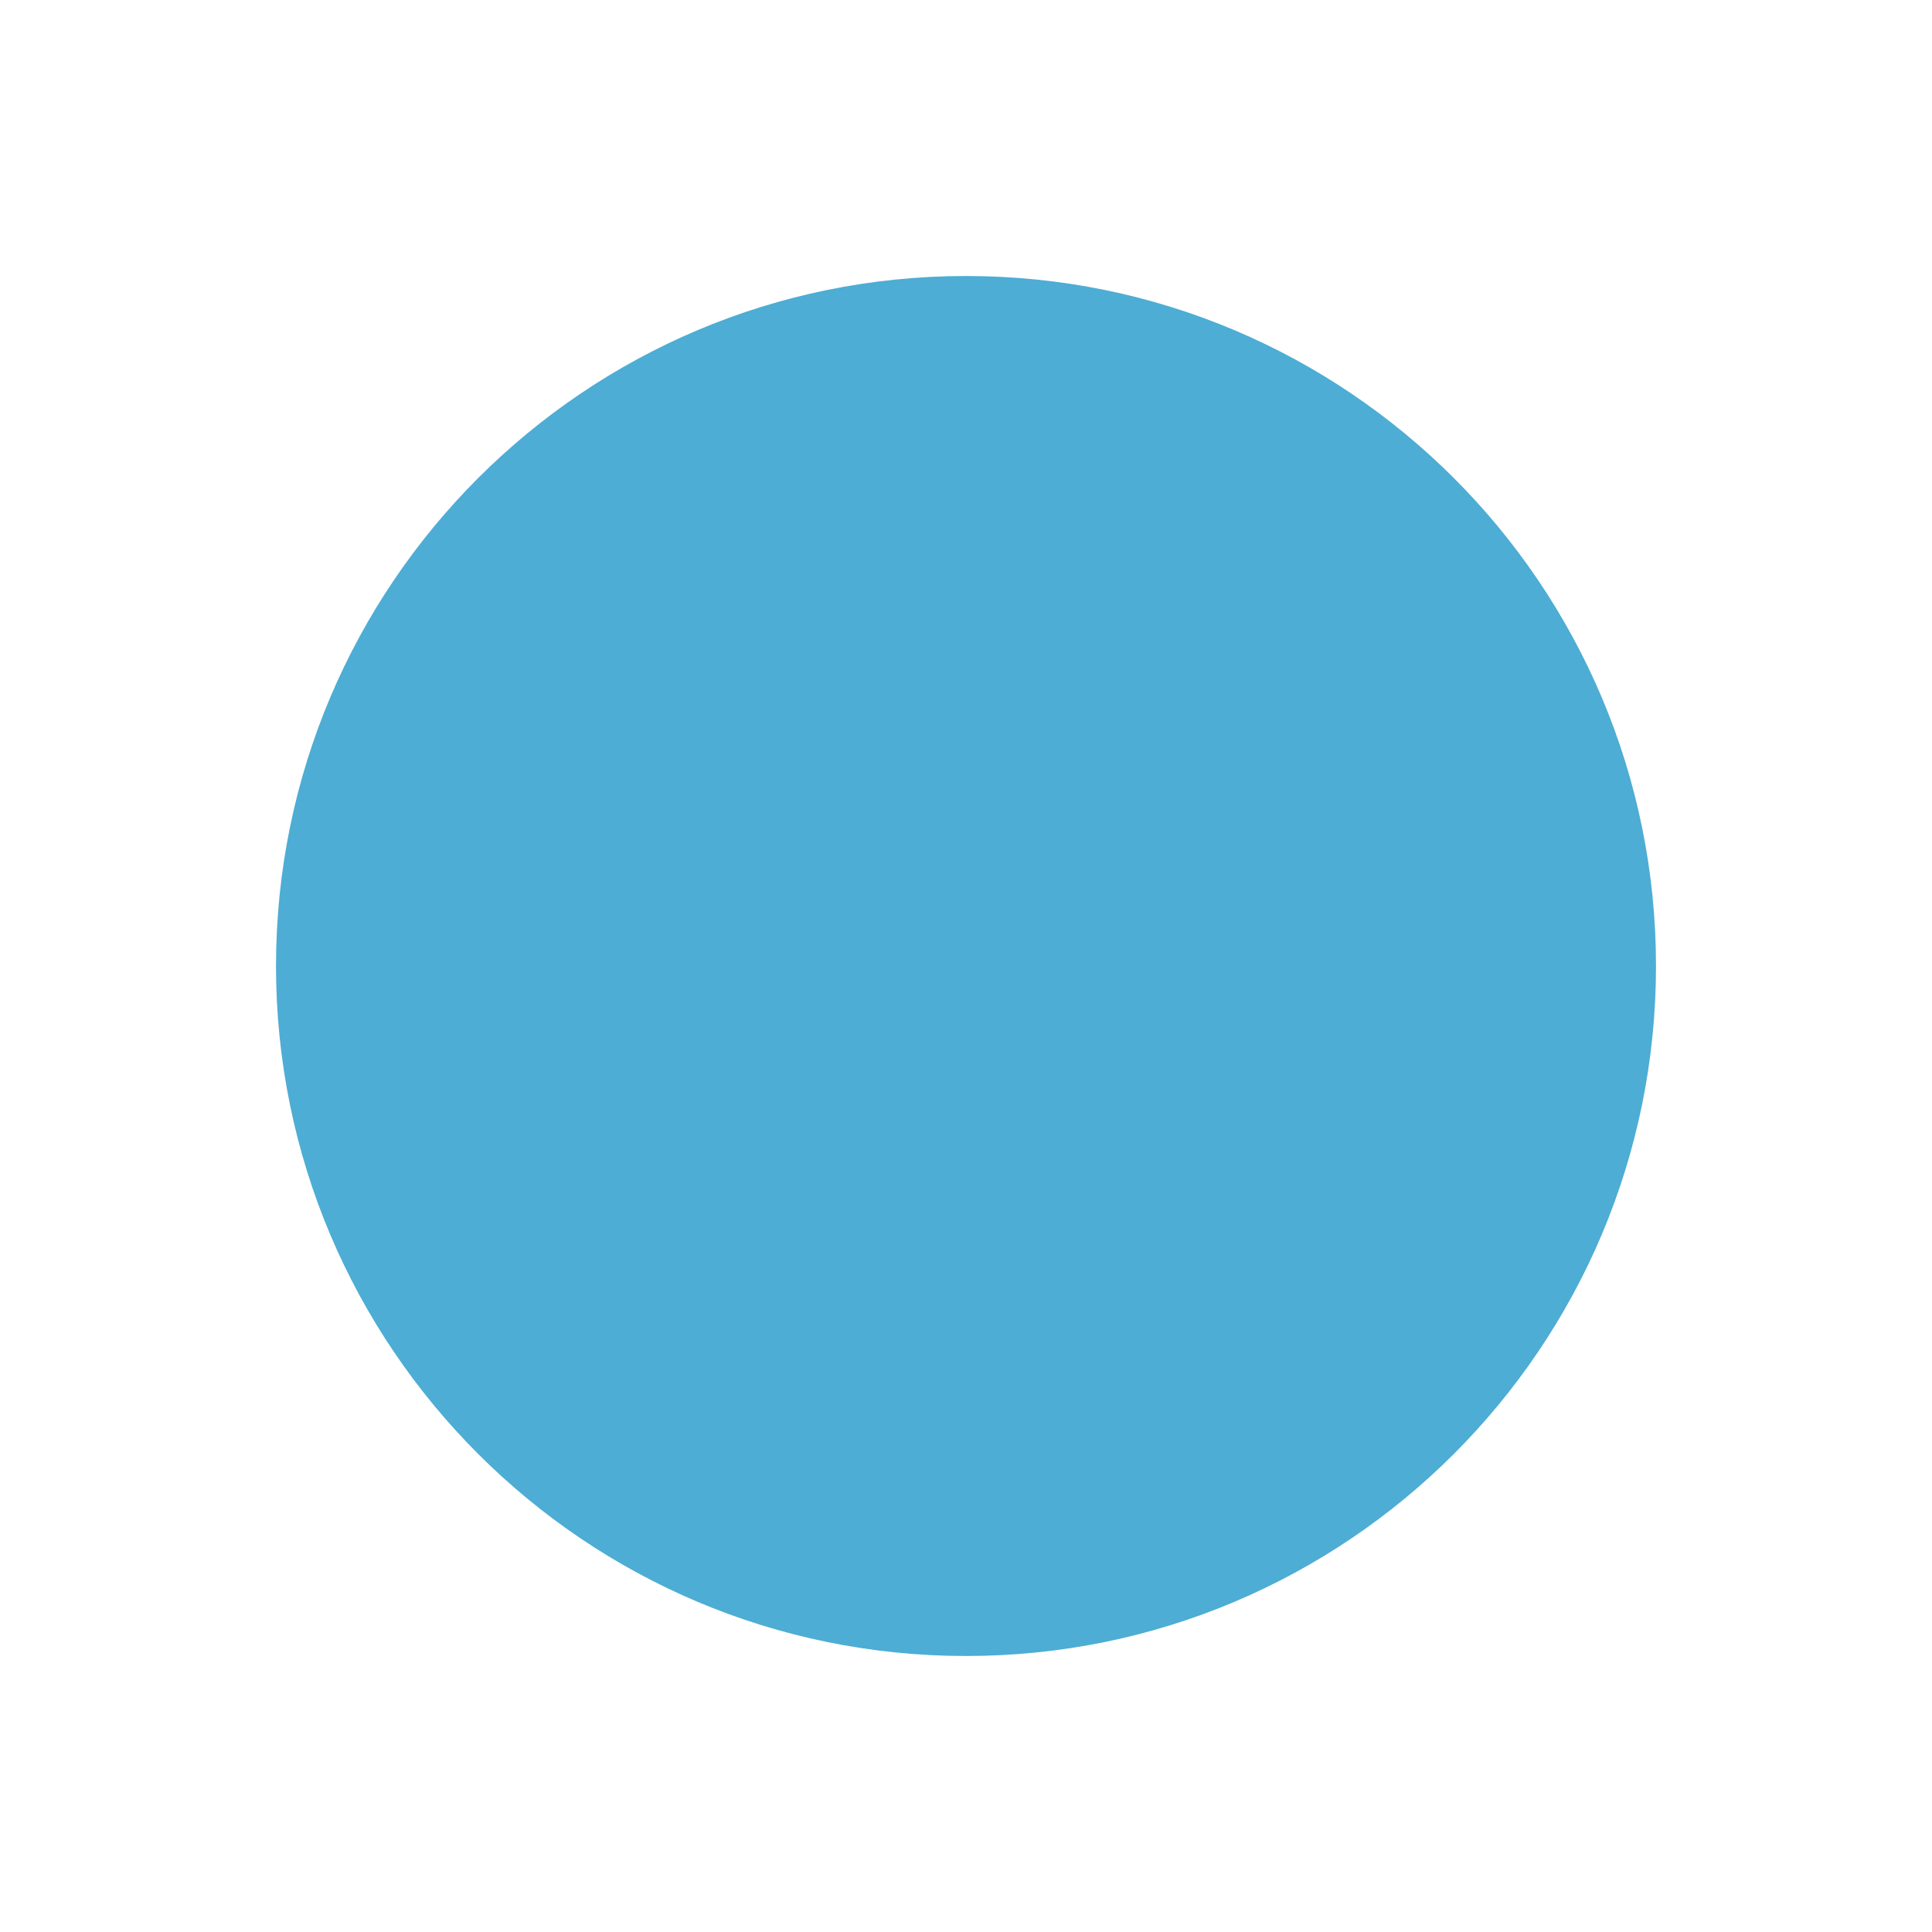
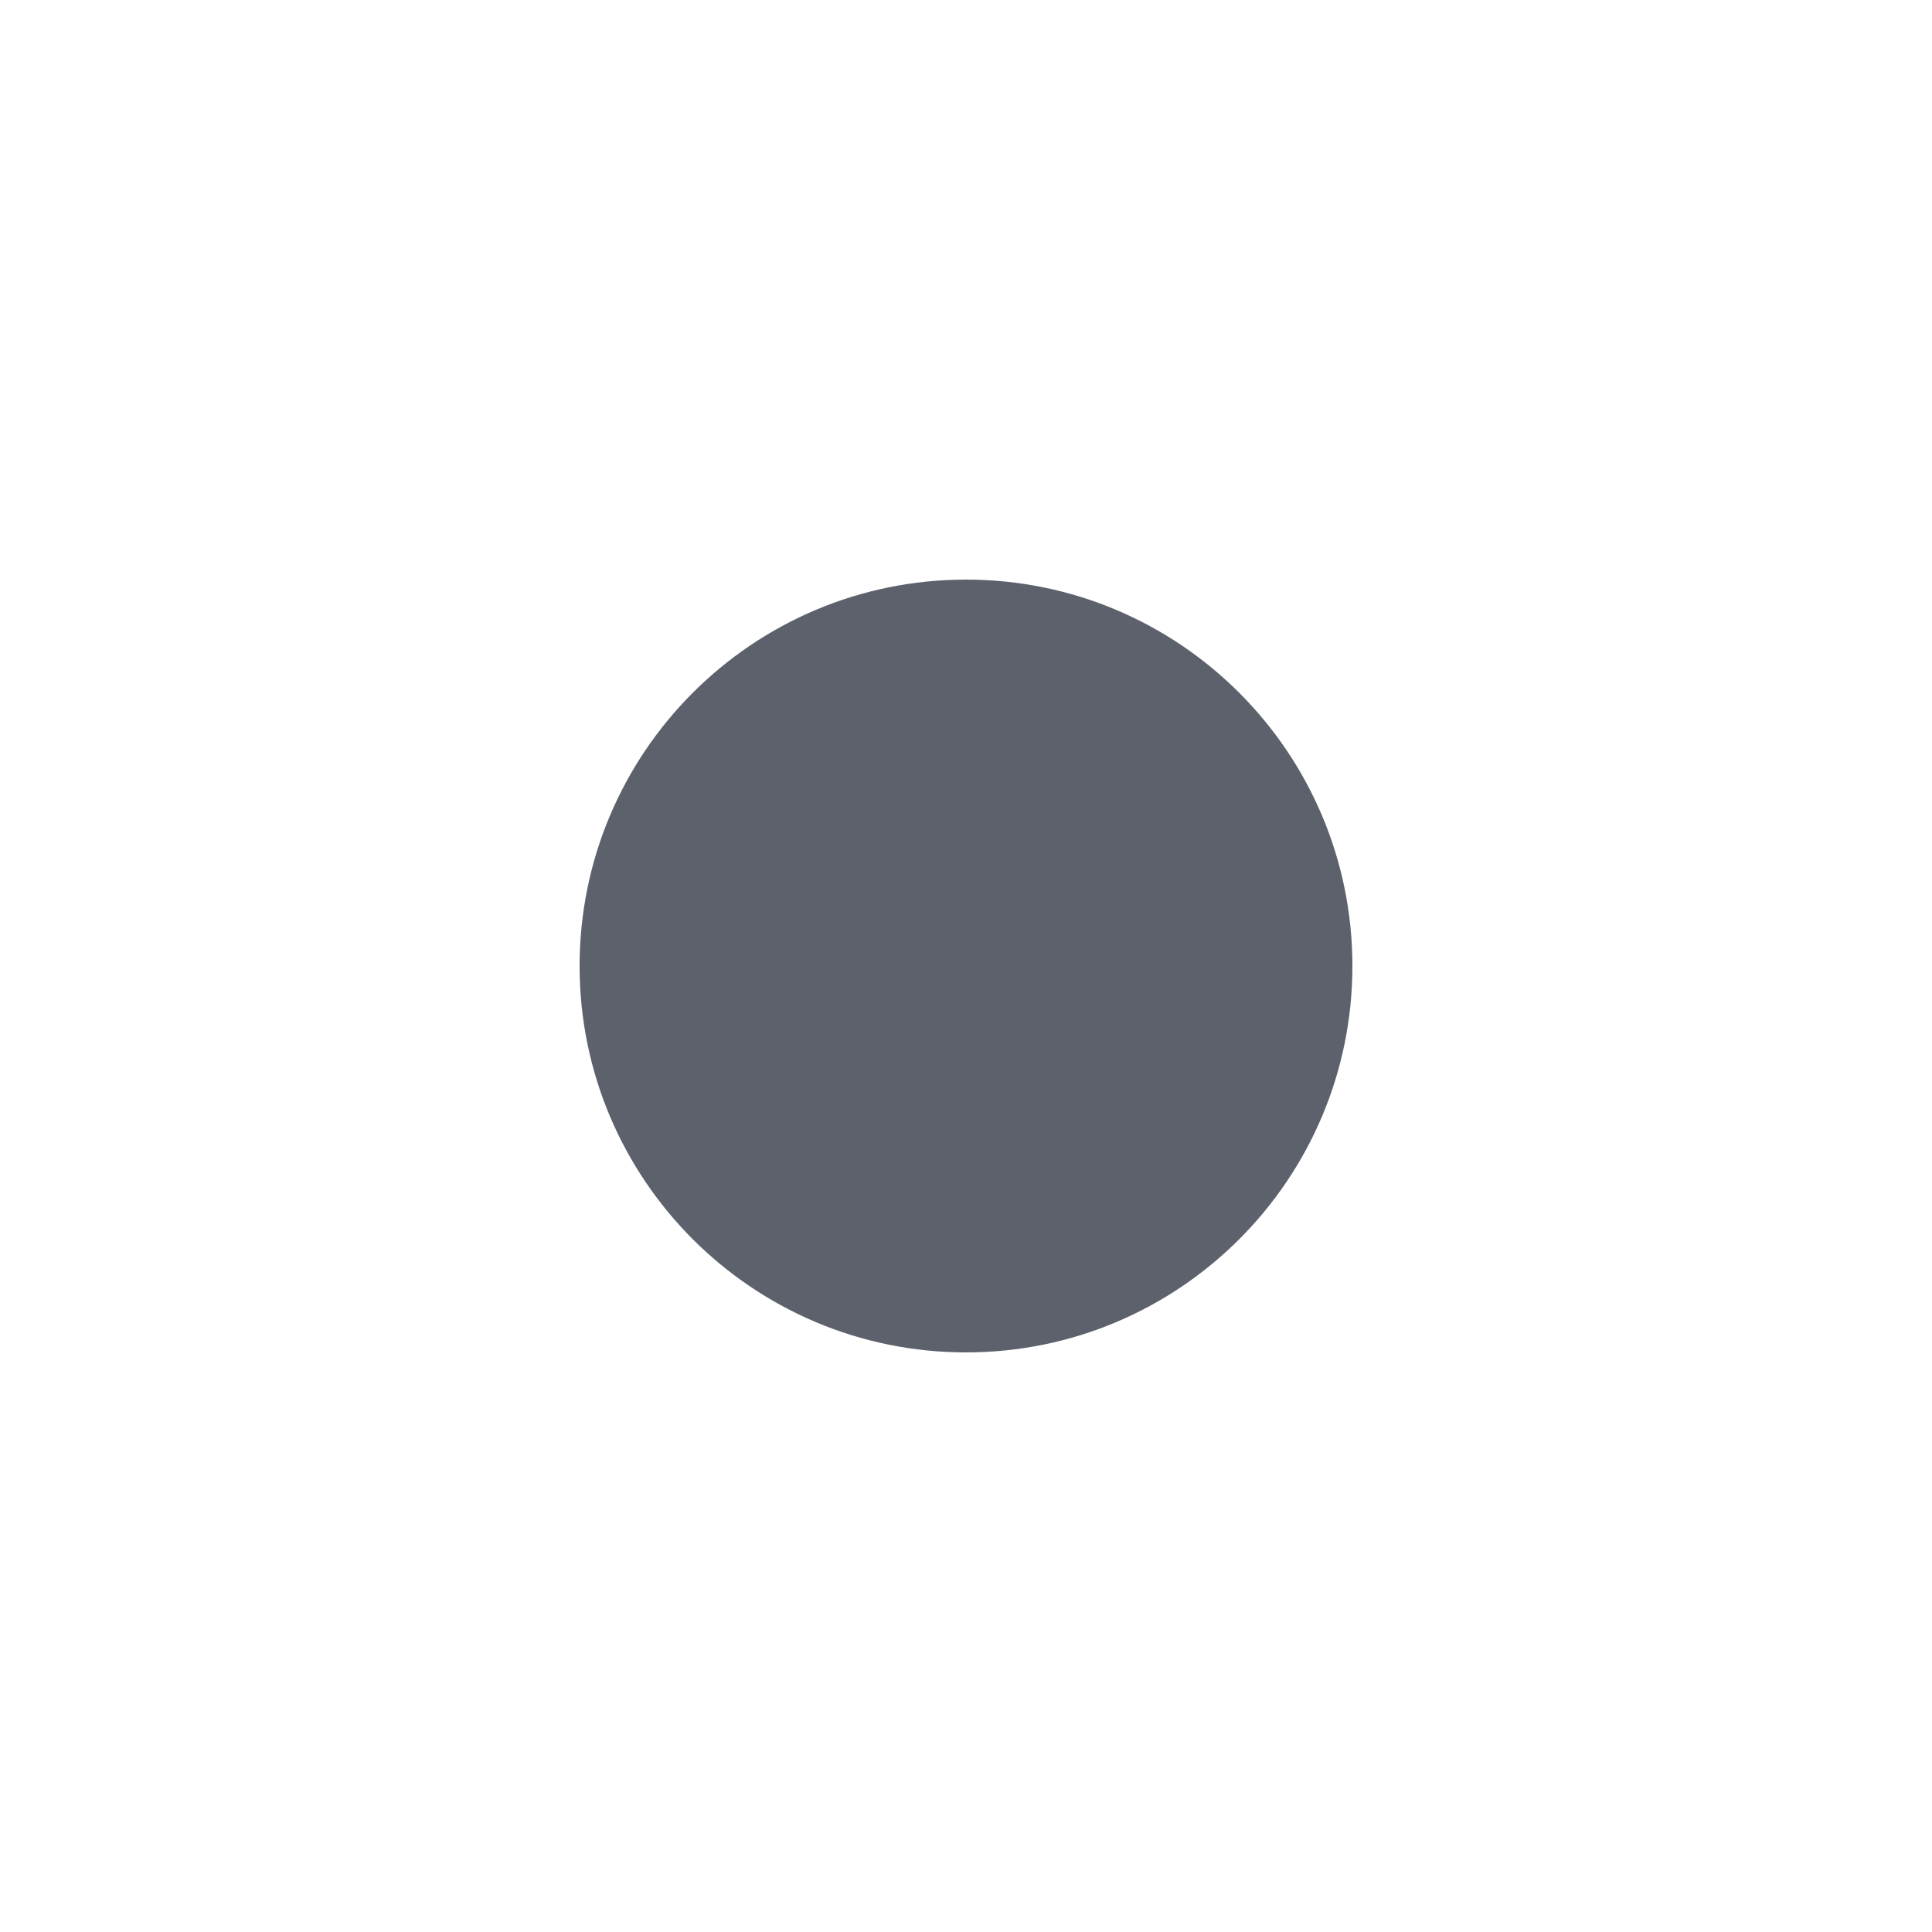
- <svg xmlns="http://www.w3.org/2000/svg" height="21" width="21" version="1.1" viewBox="0 0 21 21">
-   <circle cy="10.5" cx="10.5" r="7.5" fill="#4dadd4" />
+ <svg xmlns="http://www.w3.org/2000/svg" height="20" width="20" version="1.1" viewBox="0 0 20 20">
+   <circle cx="10" cy="10" r="4" fill="#5c616c" />
</svg>
